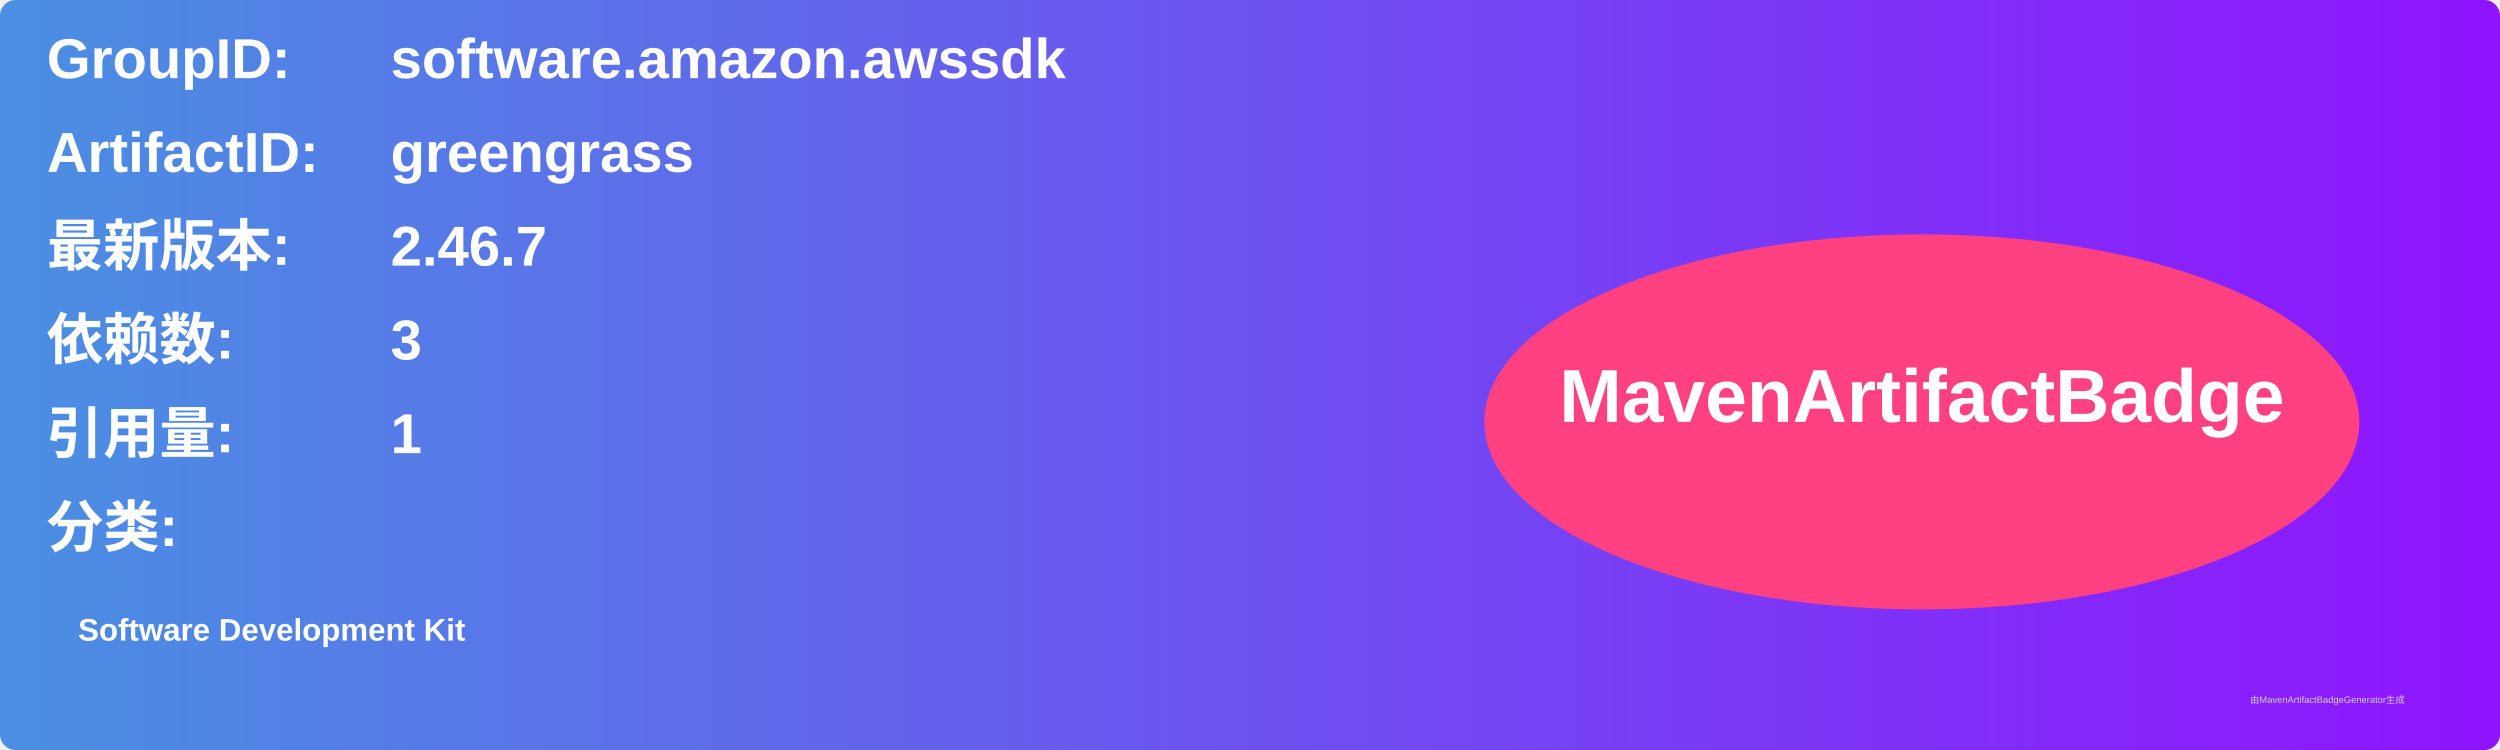
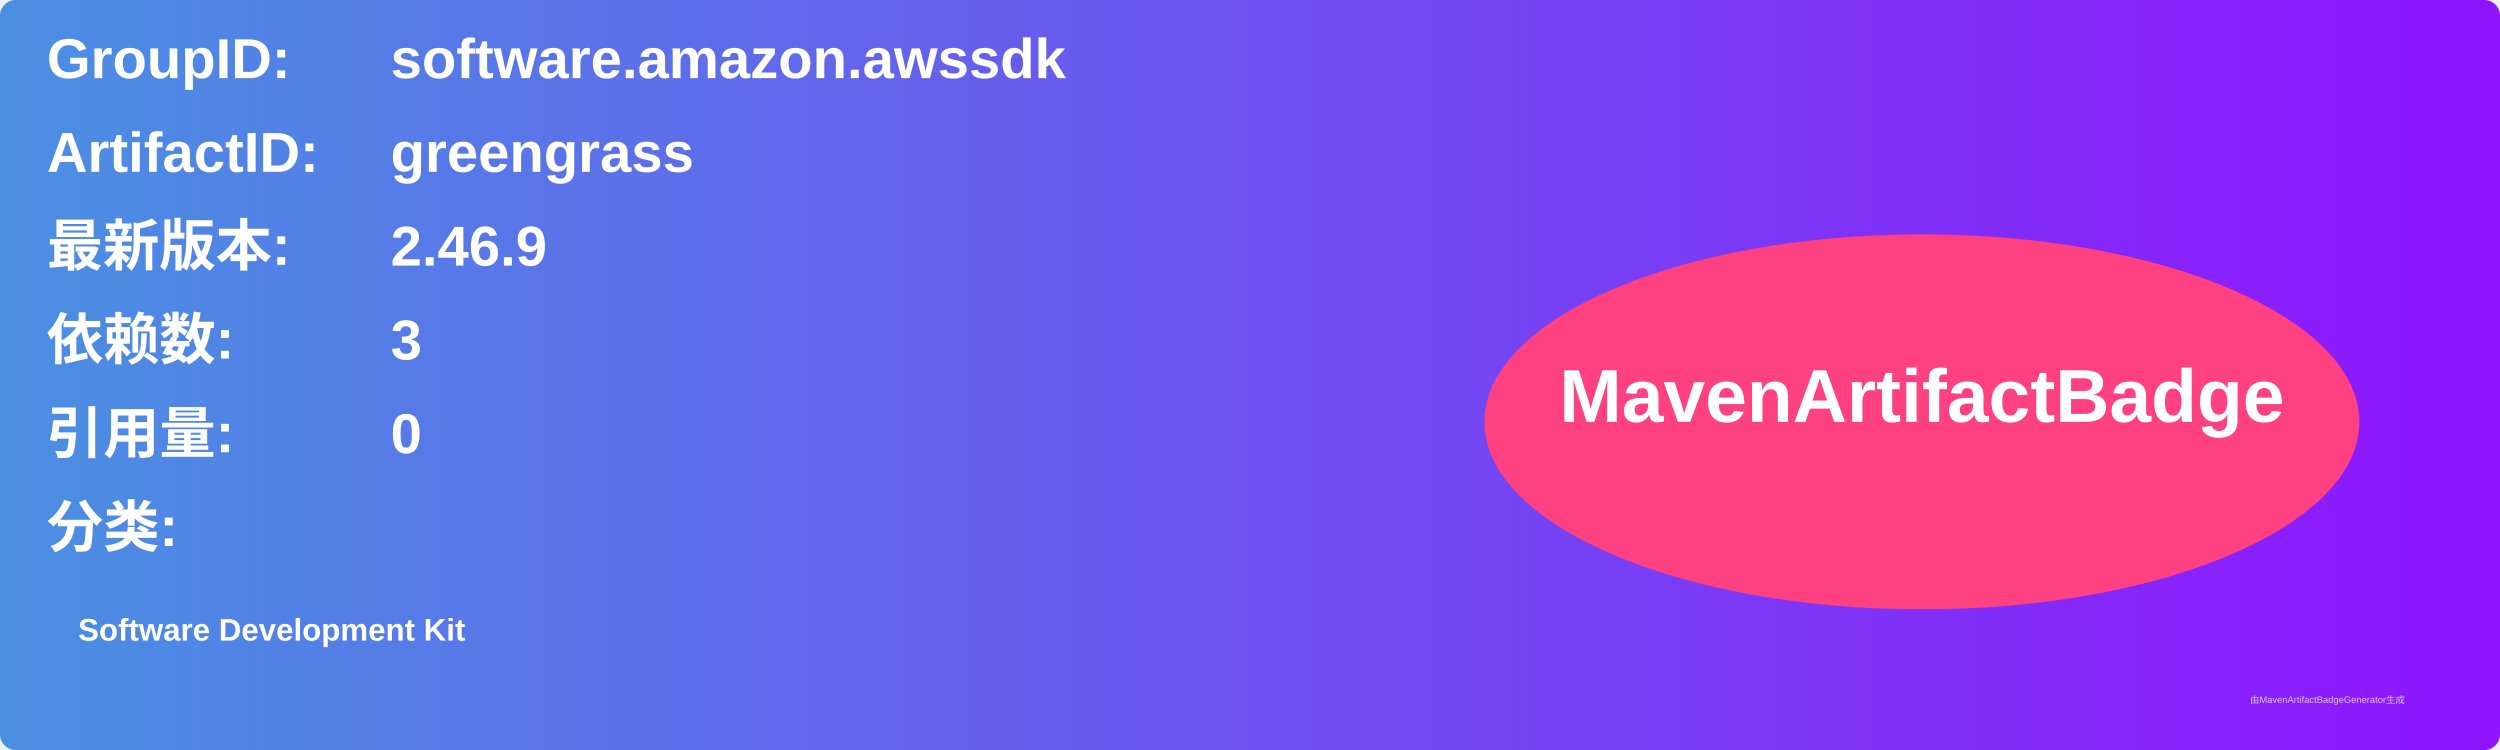
<svg xmlns="http://www.w3.org/2000/svg" width="800" height="240" viewBox="0 0 800 240">
  <linearGradient id="grad" x1="0%" y1="0%" x2="100%" y2="0%">
    <stop offset="0%" stop-color="#4a90e2" />
    <stop offset="100%" stop-color="#9013fe" />
  </linearGradient>
  <rect width="100%" height="100%" rx="5" ry="5" fill="url(#grad)" />
  <g transform="translate(15, 15)">
    <text x="0" y="10" font-family="Arial" font-size="18" fill="white" font-weight="bold" width="260">GroupID:</text>
    <text x="110" y="10" font-family="Arial" font-size="18" fill="white" font-weight="bold" width="460">software.amazon.awssdk</text>
    <text x="0" y="40" font-family="Arial" font-size="18" fill="white" font-weight="bold" width="260">ArtifactID:</text>
    <text x="110" y="40" font-family="Arial" font-size="18" fill="white" font-weight="bold" width="460">greengrass</text>
    <text x="0" y="70" font-family="Arial" font-size="18" fill="white" font-weight="bold">最新版本:</text>
    <text x="110" y="70" font-family="Arial" font-size="18" fill="white" font-weight="bold">
-       <tspan font-weight="bold">2.46.7</tspan>
+       <tspan font-weight="bold">2.46.9</tspan>
    </text>
    <text x="0" y="100" font-family="Arial" font-size="18" fill="white" font-weight="bold">依赖数: </text>
    <text x="110" y="100" font-family="Arial" font-size="18" fill="white">
      <tspan font-weight="bold">3</tspan>
    </text>
    <text x="0" y="130" font-family="Arial" font-size="18" fill="white" font-weight="bold">引用量: </text>
    <text x="110" y="130" font-family="Arial" font-size="18" fill="white">
-       <tspan font-weight="bold">1</tspan>
+       <tspan font-weight="bold">0</tspan>
    </text>
    <text x="0" y="160" font-family="Arial" font-size="18" fill="white" font-weight="bold">分类:</text>
    <text x="10" y="190" font-family="Arial" font-size="10" fill="white">
      <tspan font-weight="bold">Software Development Kit</tspan>
    </text>
    <ellipse cx="600" cy="120" rx="140" ry="60" fill="#ff4081" />
    <text x="600" y="120" text-anchor="middle" font-family="Arial" font-size="24" fill="white" font-weight="bold">MavenArtifactBadge</text>
  </g>
  <text x="720" y="225" font-family="Arial" font-size="3" fill="#d0d0d0">由MavenArtifactBadgeGenerator生成</text>
</svg>
